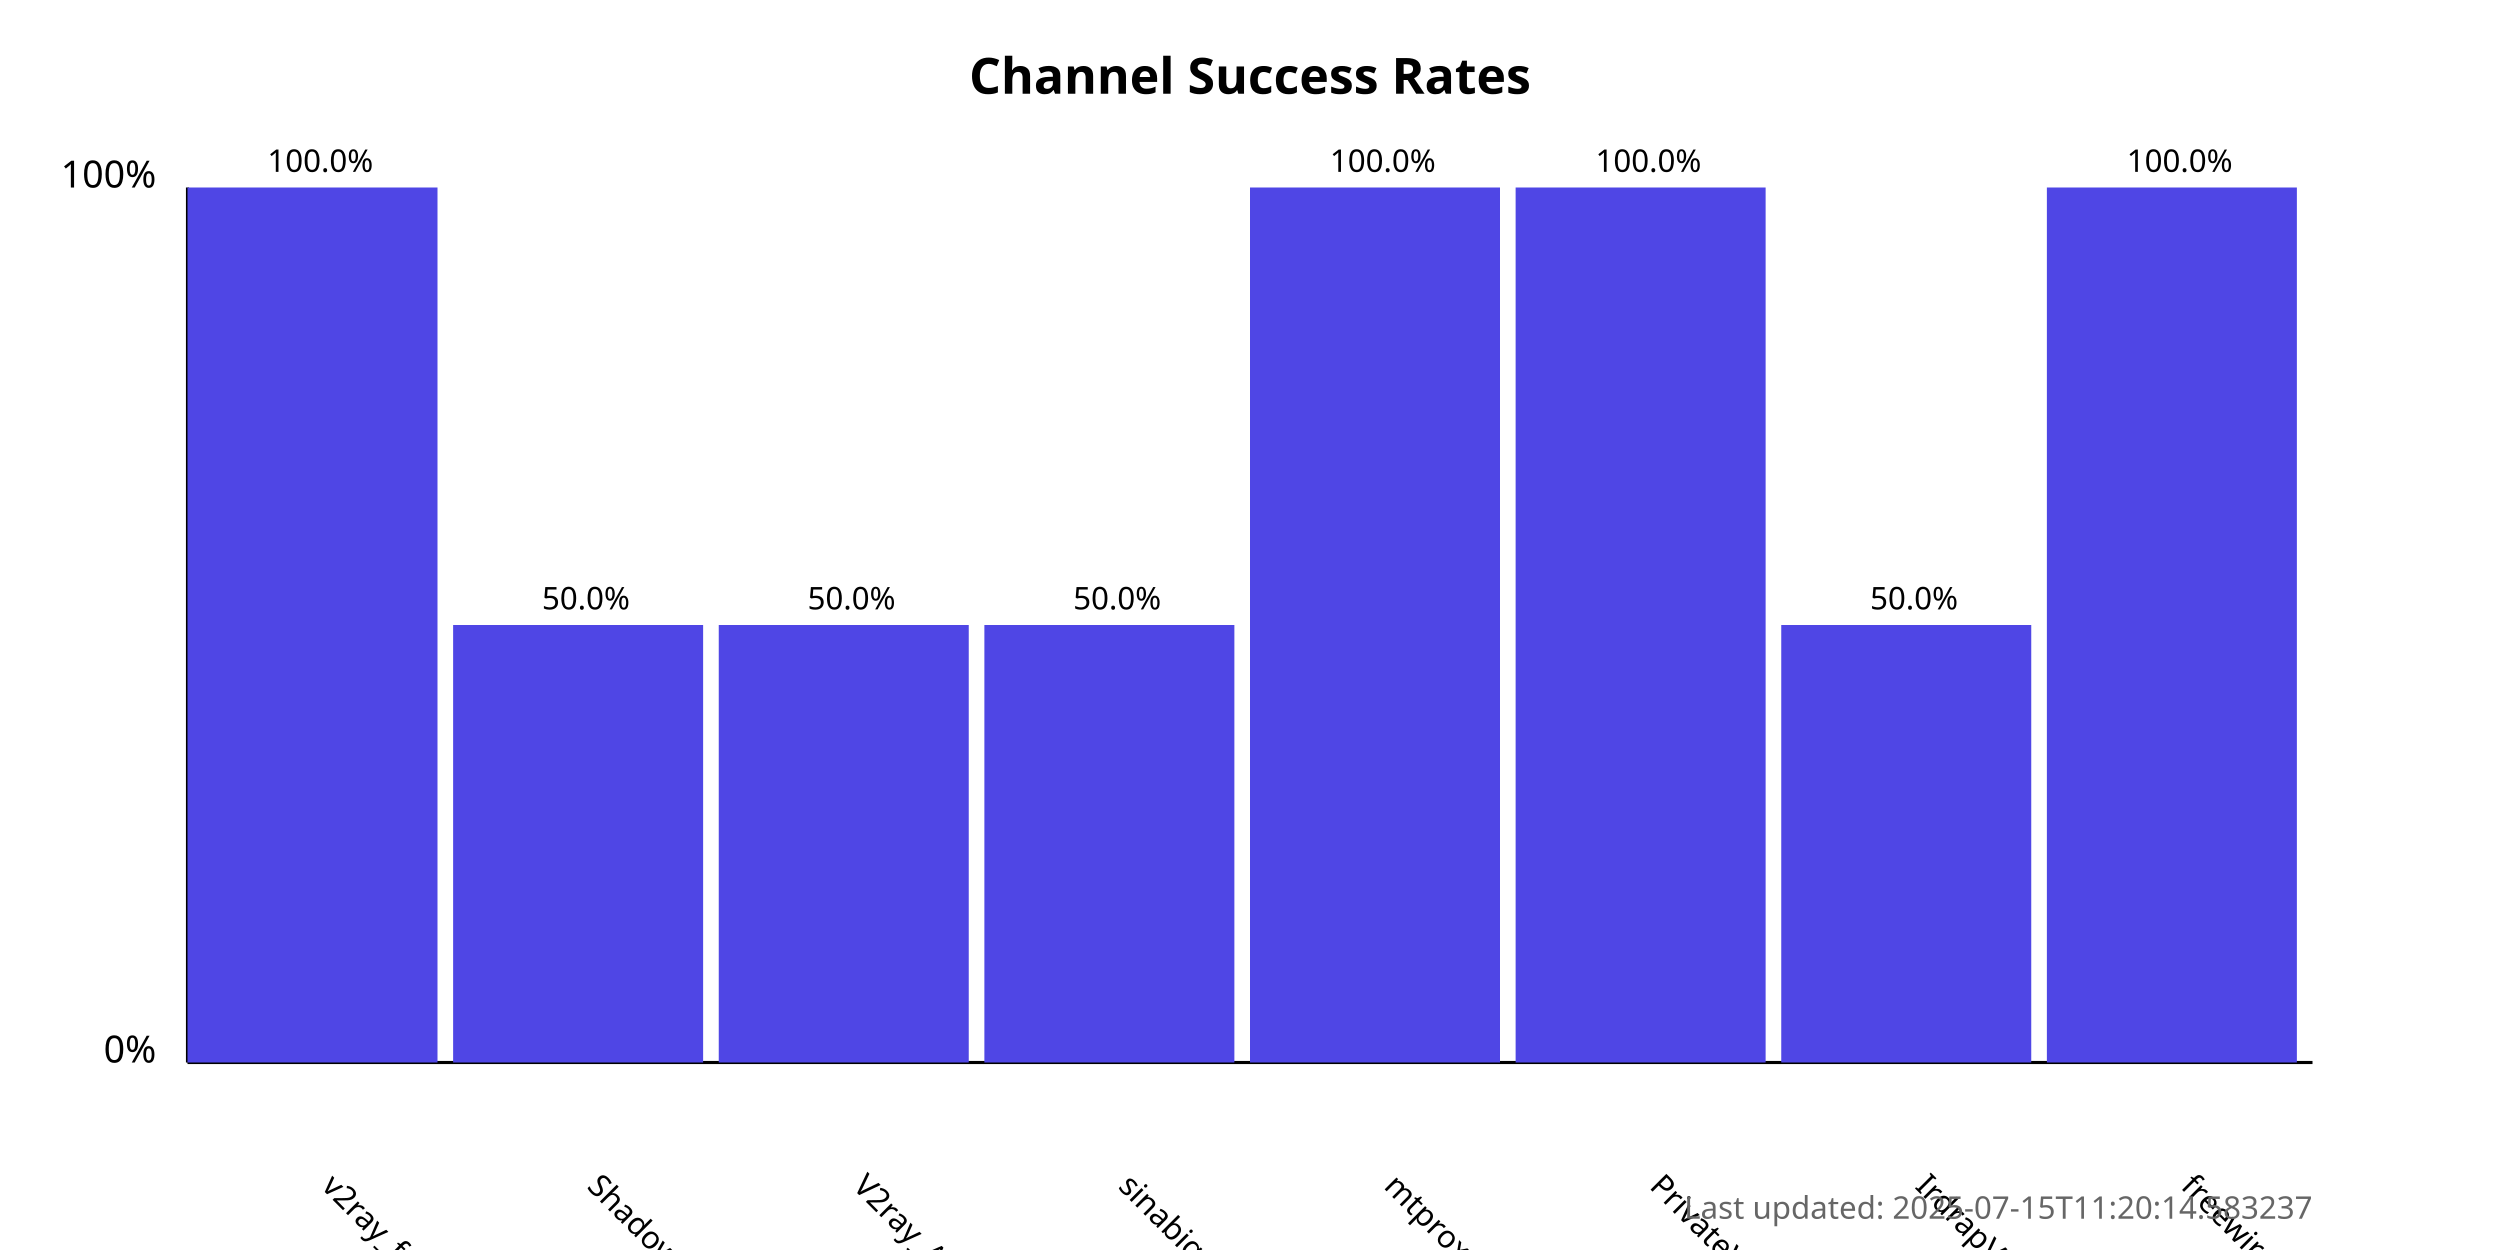
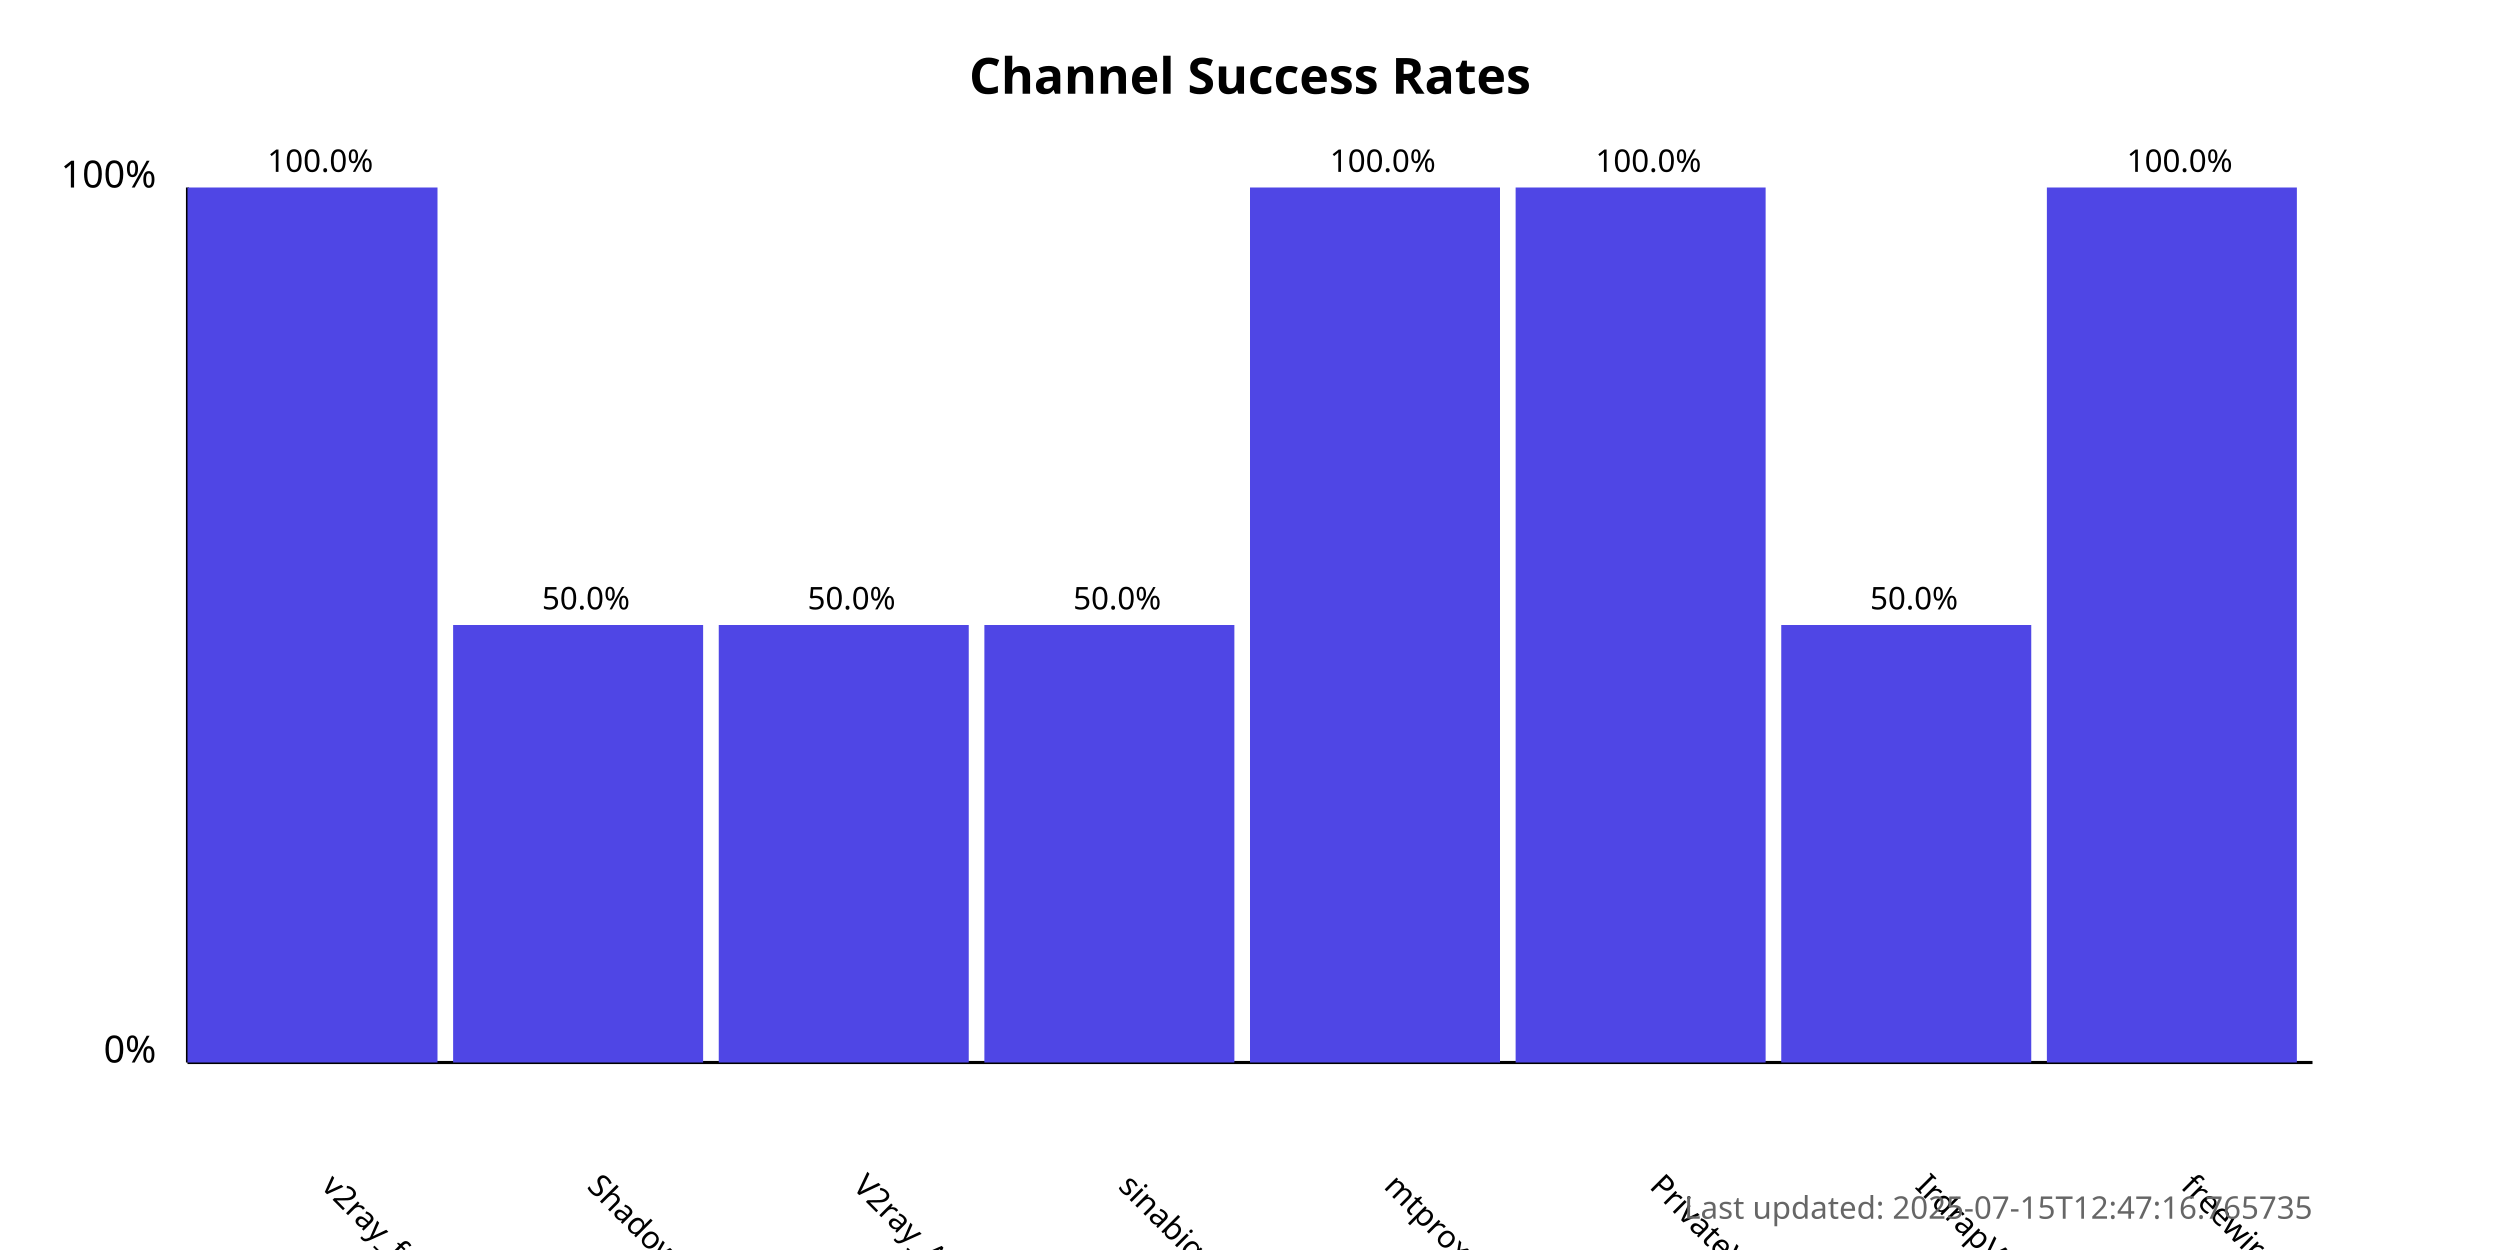
<svg xmlns="http://www.w3.org/2000/svg" width="800" height="400">
  <style>
            .chart-title { font: bold 16px sans-serif; }
            .axis-label { font: 12px sans-serif; }
            .tick-label { font: 10px sans-serif; }
            .bar { fill: #4f46e5; }
            .bar:hover { fill: #6366f1; }
            .timestamp { font: 10px sans-serif; fill: #666; }
        </style>
  <text x="400.0" y="30" text-anchor="middle" class="chart-title">
            Channel Success Rates
        </text>
  <line x1="60" y1="340" x2="60" y2="60" stroke="black" stroke-width="1" />
  <line x1="60" y1="340" x2="740" y2="340" stroke="black" stroke-width="1" />
  <text x="50" y="340" text-anchor="end" class="axis-label">0%</text>
  <text x="50" y="60" text-anchor="end" class="axis-label">100%</text>
  <g>
    <rect x="60" y="60.0" width="80.0" height="280.0" class="bar" />
    <text x="102.5" y="380" transform="rotate(45, 102.5, 380)" text-anchor="start" class="tick-label">
                v2ray_free_conf
            </text>
    <text x="102.5" y="55.0" text-anchor="middle" class="tick-label">
                100.0%
            </text>
  </g>
  <g>
    <rect x="145.0" y="200.0" width="80.0" height="140.0" class="bar" />
    <text x="187.5" y="380" transform="rotate(45, 187.5, 380)" text-anchor="start" class="tick-label">
                ShadowProxy66
            </text>
    <text x="187.5" y="195.0" text-anchor="middle" class="tick-label">
                50.0%
            </text>
  </g>
  <g>
    <rect x="230.0" y="200.0" width="80.0" height="140.0" class="bar" />
    <text x="272.5" y="380" transform="rotate(45, 272.5, 380)" text-anchor="start" class="tick-label">
                V2ray_Alpha
            </text>
    <text x="272.5" y="195.0" text-anchor="middle" class="tick-label">
                50.0%
            </text>
  </g>
  <g>
    <rect x="315.0" y="200.0" width="80.0" height="140.0" class="bar" />
    <text x="357.5" y="380" transform="rotate(45, 357.5, 380)" text-anchor="start" class="tick-label">
                sinabigo
            </text>
    <text x="357.5" y="195.0" text-anchor="middle" class="tick-label">
                50.0%
            </text>
  </g>
  <g>
    <rect x="400.0" y="60.0" width="80.0" height="280.0" class="bar" />
    <text x="442.5" y="380" transform="rotate(45, 442.5, 380)" text-anchor="start" class="tick-label">
                mtproxy_lists
            </text>
    <text x="442.5" y="55.0" text-anchor="middle" class="tick-label">
                100.0%
            </text>
  </g>
  <g>
    <rect x="485.0" y="60.0" width="80.0" height="280.0" class="bar" />
    <text x="527.5" y="380" transform="rotate(45, 527.5, 380)" text-anchor="start" class="tick-label">
                PrivateVPNs
            </text>
    <text x="527.5" y="55.0" text-anchor="middle" class="tick-label">
                100.0%
            </text>
  </g>
  <g>
    <rect x="570.0" y="200.0" width="80.0" height="140.0" class="bar" />
    <text x="612.5" y="380" transform="rotate(45, 612.5, 380)" text-anchor="start" class="tick-label">
                IrdrapVPNnews
            </text>
    <text x="612.5" y="195.0" text-anchor="middle" class="tick-label">
                50.0%
            </text>
  </g>
  <g>
    <rect x="655.0" y="60.0" width="80.0" height="280.0" class="bar" />
    <text x="697.5" y="380" transform="rotate(45, 697.5, 380)" text-anchor="start" class="tick-label">
                freewireguard
            </text>
    <text x="697.5" y="55.0" text-anchor="middle" class="tick-label">
                100.0%
            </text>
  </g>
  <text x="740" y="390" text-anchor="end" class="timestamp">
-             Last updated: 2025-07-15T11:20:14.583237
+             Last updated: 2025-07-15T12:47:16.765735
        </text>
</svg>
